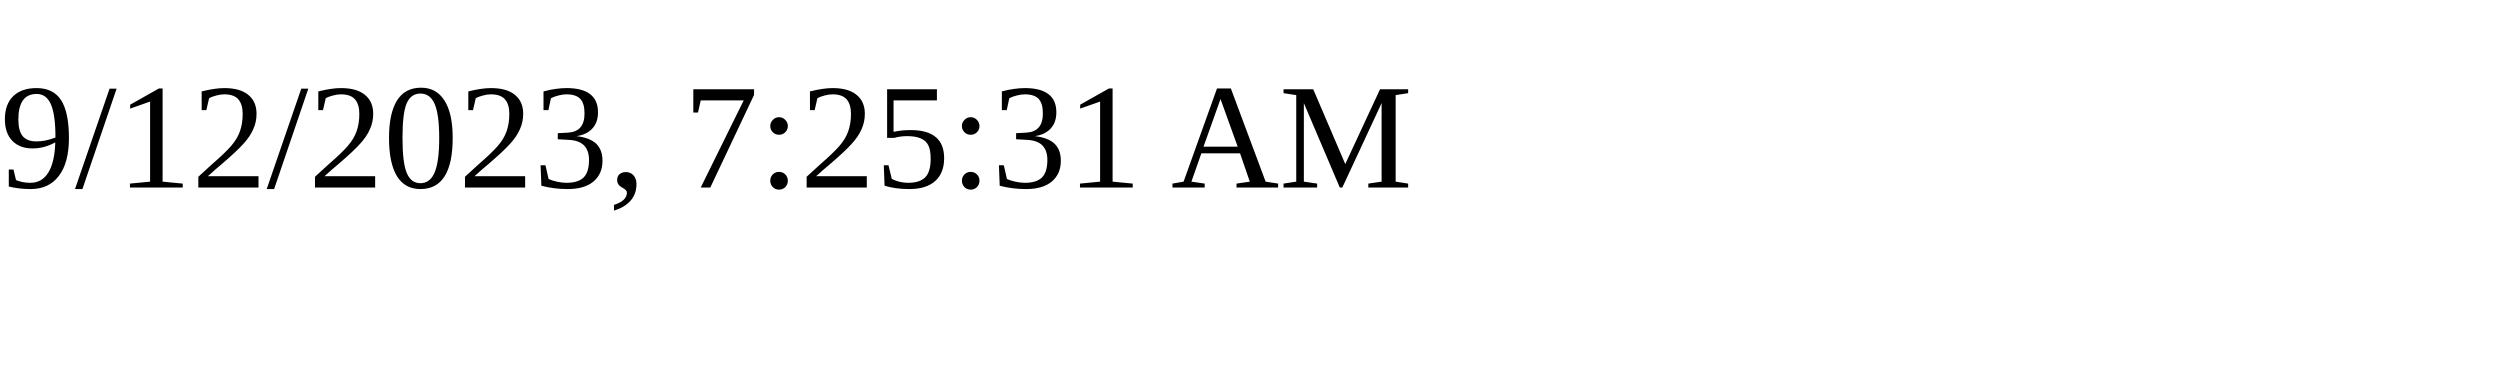
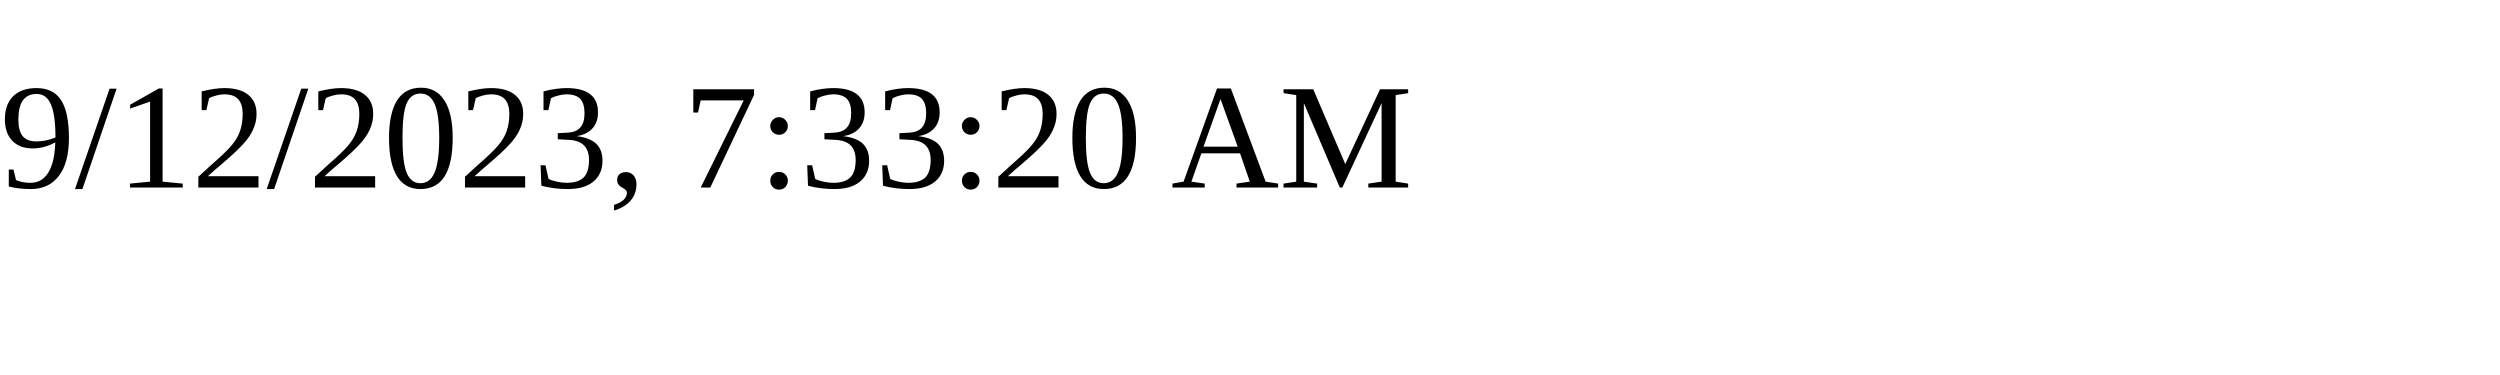
<svg xmlns="http://www.w3.org/2000/svg" height="30" width="200">
-   <text x="0" y="15">9/12/2023, 7:25:31 AM</text>
+   <text x="0" y="15">9/12/2023, 7:33:20 AM</text>
</svg>
